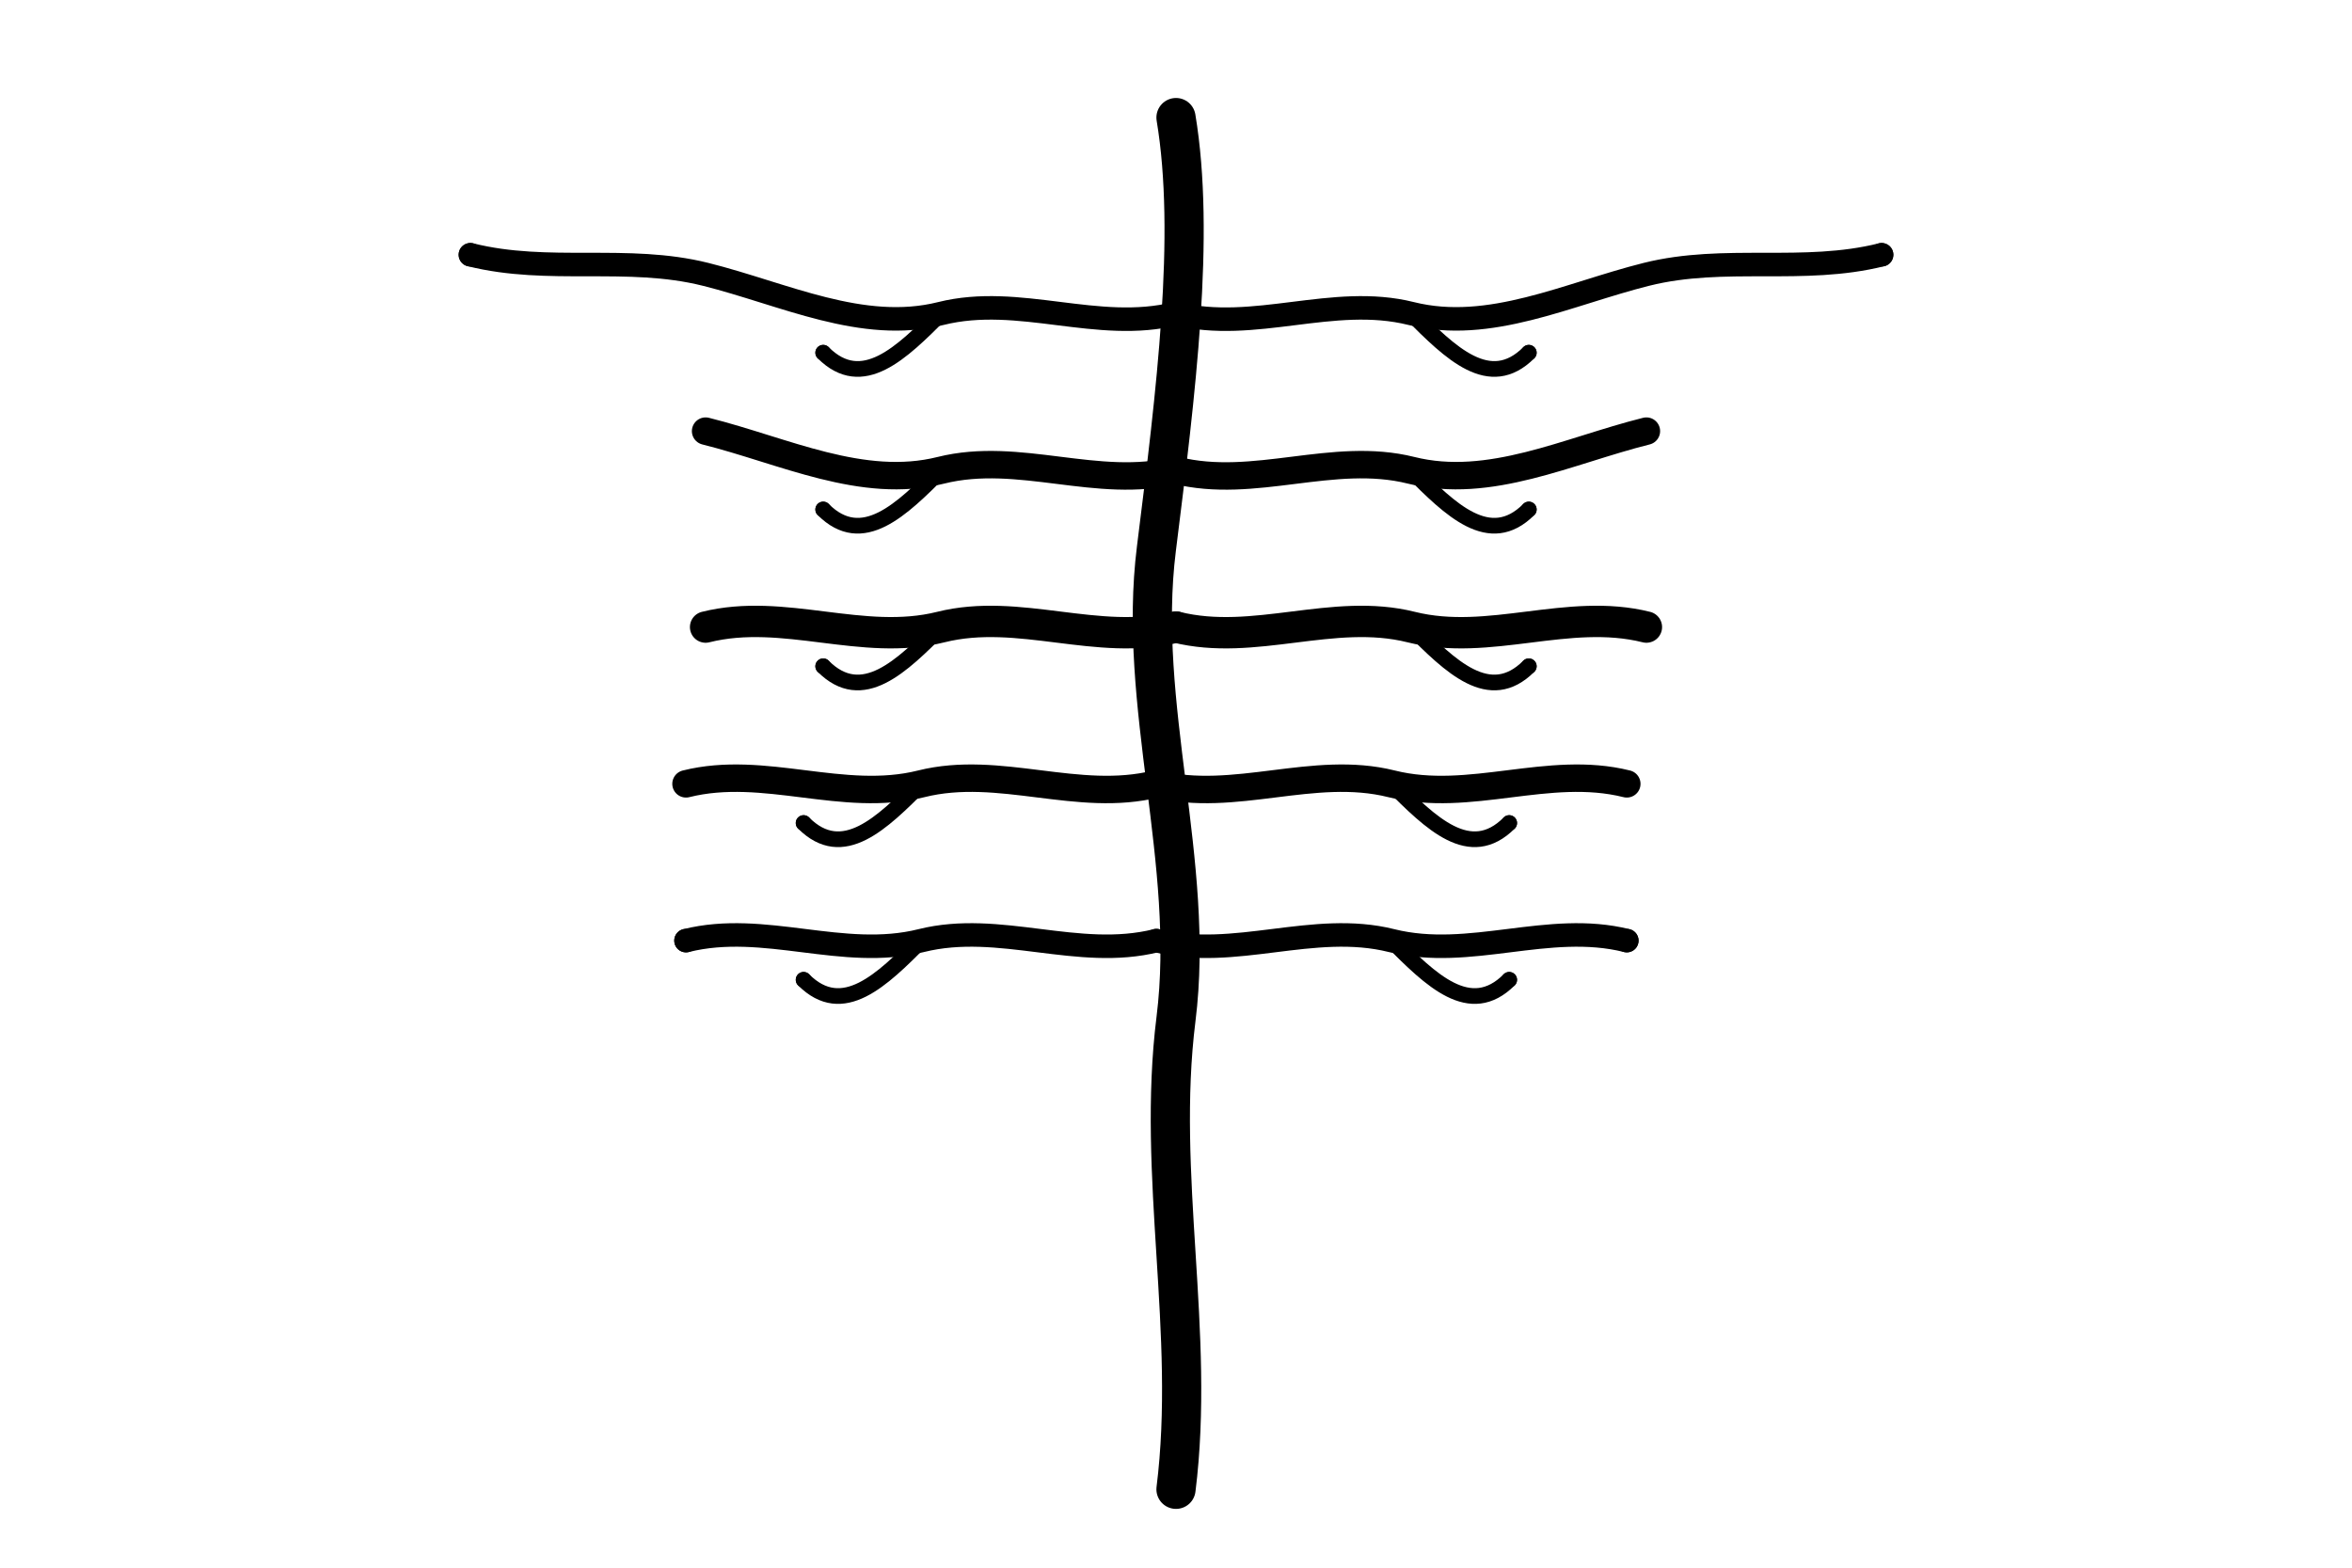
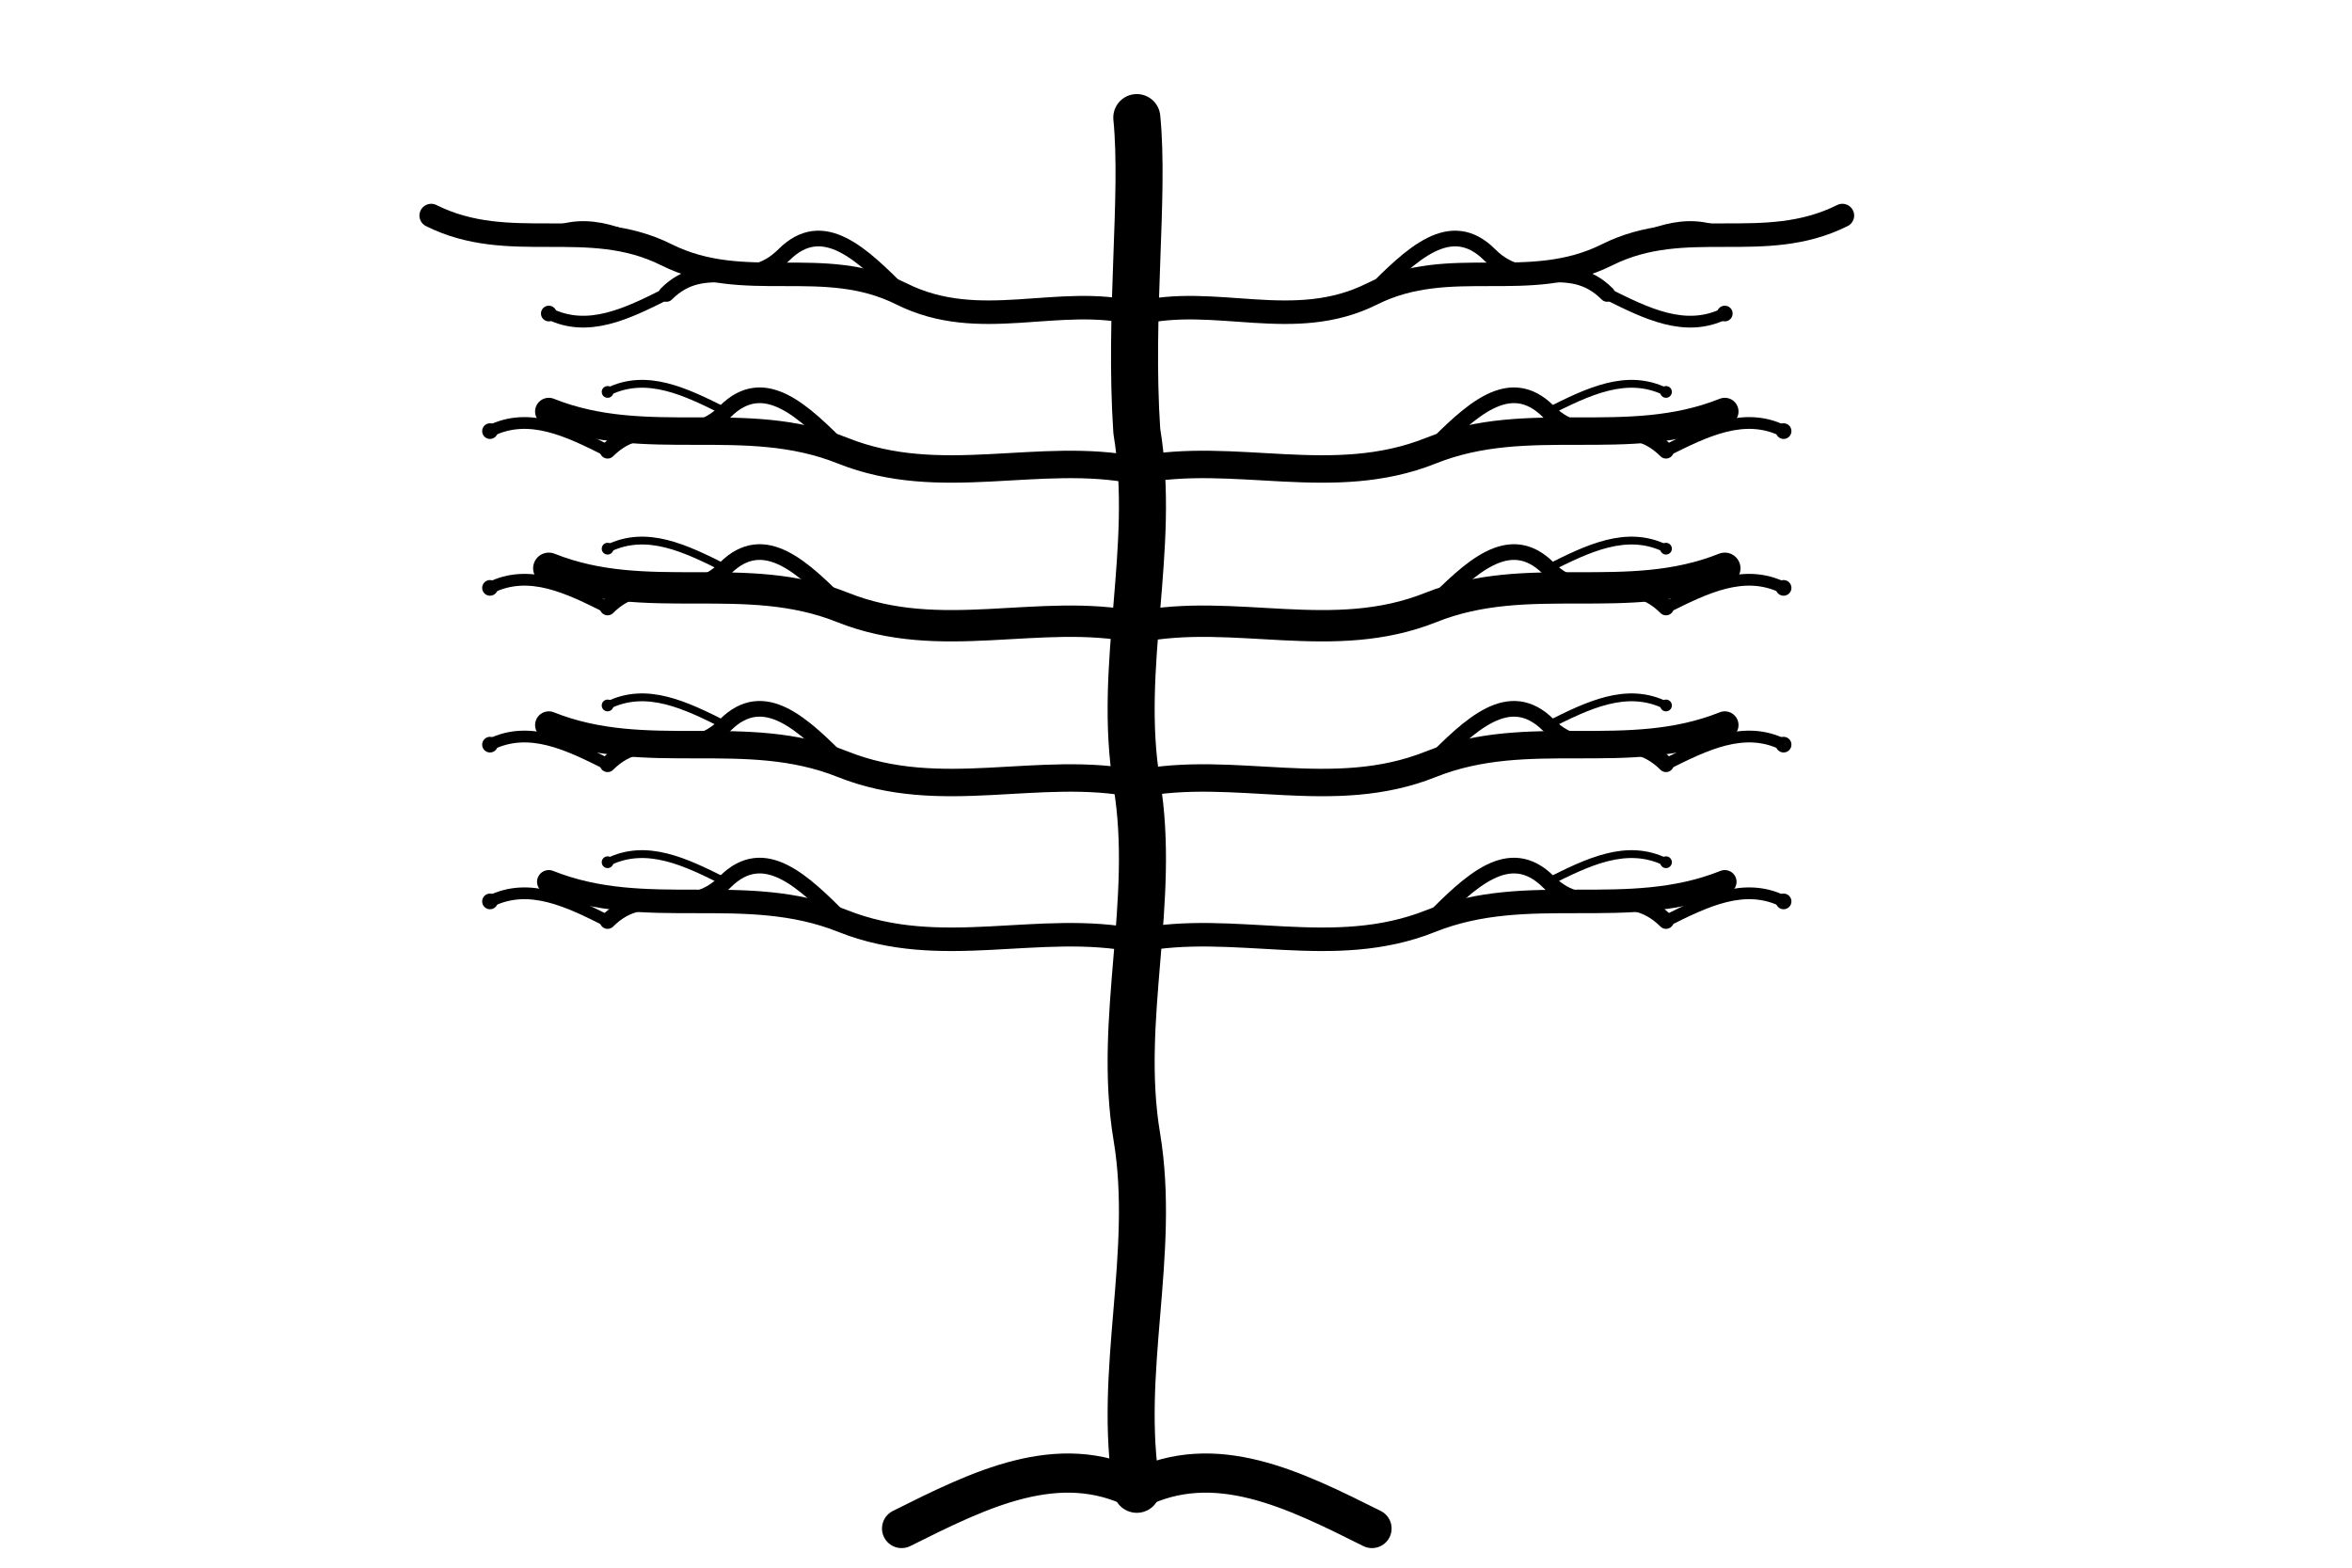
- <svg xmlns="http://www.w3.org/2000/svg" viewBox="0 0 600 400">
-   <path d="M300,380 C305,340 295,300 300,260 C305,220 290,180 295,140 C300,100 305,60 300,30" stroke="#000000" stroke-width="10" fill="none" stroke-linecap="round" stroke-linejoin="round" style="stroke-dasharray: 1, 0" />
-   <path d="M300,80 C280,85 260,75 240,80 C220,85 200,75 180,70 C160,65 140,70 120,65" stroke="#000000" stroke-width="6" fill="none" stroke-linecap="round" stroke-linejoin="round" style="stroke-dasharray: 1, 0" />
-   <path d="M300,120 C280,125 260,115 240,120 C220,125 200,115 180,110" stroke="#000000" stroke-width="7" fill="none" stroke-linecap="round" stroke-linejoin="round" style="stroke-dasharray: 1, 0" />
-   <path d="M300,160 C280,165 260,155 240,160 C220,165 200,155 180,160" stroke="#000000" stroke-width="8" fill="none" stroke-linecap="round" stroke-linejoin="round" style="stroke-dasharray: 1, 0" />
-   <path d="M295,200 C275,205 255,195 235,200 C215,205 195,195 175,200" stroke="#000000" stroke-width="7" fill="none" stroke-linecap="round" stroke-linejoin="round" style="stroke-dasharray: 1, 0" />
-   <path d="M295,240 C275,245 255,235 235,240 C215,245 195,235 175,240" stroke="#000000" stroke-width="6" fill="none" stroke-linecap="round" stroke-linejoin="round" style="stroke-dasharray: 1, 0" />
-   <path d="M300,80 C320,85 340,75 360,80 C380,85 400,75 420,70 C440,65 460,70 480,65" stroke="#000000" stroke-width="6" fill="none" stroke-linecap="round" stroke-linejoin="round" style="stroke-dasharray: 1, 0" />
-   <path d="M300,120 C320,125 340,115 360,120 C380,125 400,115 420,110" stroke="#000000" stroke-width="7" fill="none" stroke-linecap="round" stroke-linejoin="round" style="stroke-dasharray: 1, 0" />
-   <path d="M300,160 C320,165 340,155 360,160 C380,165 400,155 420,160" stroke="#000000" stroke-width="8" fill="none" stroke-linecap="round" stroke-linejoin="round" style="stroke-dasharray: 1, 0" />
-   <path d="M295,200 C315,205 335,195 355,200 C375,205 395,195 415,200" stroke="#000000" stroke-width="7" fill="none" stroke-linecap="round" stroke-linejoin="round" style="stroke-dasharray: 1, 0" />
-   <path d="M295,240 C315,245 335,235 355,240 C375,245 395,235 415,240" stroke="#000000" stroke-width="6" fill="none" stroke-linecap="round" stroke-linejoin="round" style="stroke-dasharray: 1, 0" />
-   <circle cx="120" cy="65" r="3" fill="#000000" />
-   <circle cx="180" cy="110" r="3" fill="#000000" />
-   <circle cx="180" cy="160" r="3" fill="#000000" />
-   <circle cx="175" cy="200" r="3" fill="#000000" />
-   <circle cx="175" cy="240" r="3" fill="#000000" />
-   <circle cx="480" cy="65" r="3" fill="#000000" />
-   <circle cx="420" cy="110" r="3" fill="#000000" />
-   <circle cx="420" cy="160" r="3" fill="#000000" />
-   <circle cx="415" cy="200" r="3" fill="#000000" />
-   <circle cx="415" cy="240" r="3" fill="#000000" />
-   <path d="M240,80 C230,90 220,100 210,90" stroke="#000000" stroke-width="4" fill="none" stroke-linecap="round" stroke-linejoin="round" style="stroke-dasharray: 1, 0" />
-   <circle cx="210" cy="90" r="2" fill="#000000" />
-   <path d="M240,120 C230,130 220,140 210,130" stroke="#000000" stroke-width="4" fill="none" stroke-linecap="round" stroke-linejoin="round" style="stroke-dasharray: 1, 0" />
-   <circle cx="210" cy="130" r="2" fill="#000000" />
-   <path d="M240,160 C230,170 220,180 210,170" stroke="#000000" stroke-width="4" fill="none" stroke-linecap="round" stroke-linejoin="round" style="stroke-dasharray: 1, 0" />
-   <circle cx="210" cy="170" r="2" fill="#000000" />
-   <path d="M235,200 C225,210 215,220 205,210" stroke="#000000" stroke-width="4" fill="none" stroke-linecap="round" stroke-linejoin="round" style="stroke-dasharray: 1, 0" />
-   <circle cx="205" cy="210" r="2" fill="#000000" />
-   <path d="M235,240 C225,250 215,260 205,250" stroke="#000000" stroke-width="4" fill="none" stroke-linecap="round" stroke-linejoin="round" style="stroke-dasharray: 1, 0" />
-   <circle cx="205" cy="250" r="2" fill="#000000" />
-   <path d="M360,80 C370,90 380,100 390,90" stroke="#000000" stroke-width="4" fill="none" stroke-linecap="round" stroke-linejoin="round" style="stroke-dasharray: 1, 0" />
-   <circle cx="390" cy="90" r="2" fill="#000000" />
-   <path d="M360,120 C370,130 380,140 390,130" stroke="#000000" stroke-width="4" fill="none" stroke-linecap="round" stroke-linejoin="round" style="stroke-dasharray: 1, 0" />
-   <circle cx="390" cy="130" r="2" fill="#000000" />
-   <path d="M360,160 C370,170 380,180 390,170" stroke="#000000" stroke-width="4" fill="none" stroke-linecap="round" stroke-linejoin="round" style="stroke-dasharray: 1, 0" />
-   <circle cx="390" cy="170" r="2" fill="#000000" />
-   <path d="M355,200 C365,210 375,220 385,210" stroke="#000000" stroke-width="4" fill="none" stroke-linecap="round" stroke-linejoin="round" style="stroke-dasharray: 1, 0" />
-   <circle cx="385" cy="210" r="2" fill="#000000" />
-   <path d="M355,240 C365,250 375,260 385,250" stroke="#000000" stroke-width="4" fill="none" stroke-linecap="round" stroke-linejoin="round" style="stroke-dasharray: 1, 0" />
-   <circle cx="385" cy="250" r="2" fill="#000000" />
+ <svg xmlns="http://www.w3.org/2000/svg" viewBox="0 0 600 400" preserveAspectRatio="xMidYMid meet">
+   <path d="M290,380 C285,350 295,320 290,290 C285,260 295,230 290,200             C285,170 295,140 290,110 C288,80 292,50 290,30" stroke="#000000" stroke-width="12" fill="none" stroke-linecap="round" stroke-linejoin="round" style="stroke-dasharray: 1, 0" />
+   <path d="M290,380 C310,370 330,380 350,390" stroke="#000000" stroke-width="10" fill="none" stroke-linecap="round" stroke-linejoin="round" style="stroke-dasharray: 1, 0" />
+   <path d="M290,380 C270,370 250,380 230,390" stroke="#000000" stroke-width="10" fill="none" stroke-linecap="round" stroke-linejoin="round" style="stroke-dasharray: 1, 0" />
+   <path d="M290,80 C270,75 250,85 230,75 C210,65 190,75 170,65 C150,55 130,65 110,55" stroke="#000000" stroke-width="6" fill="none" stroke-linecap="round" stroke-linejoin="round" style="stroke-dasharray: 1, 0" />
+   <path d="M290,120 C265,115 240,125 215,115 C190,105 165,115 140,105" stroke="#000000" stroke-width="7" fill="none" stroke-linecap="round" stroke-linejoin="round" style="stroke-dasharray: 1, 0" />
+   <path d="M290,160 C265,155 240,165 215,155 C190,145 165,155 140,145" stroke="#000000" stroke-width="8" fill="none" stroke-linecap="round" stroke-linejoin="round" style="stroke-dasharray: 1, 0" />
+   <path d="M290,200 C265,195 240,205 215,195 C190,185 165,195 140,185" stroke="#000000" stroke-width="7" fill="none" stroke-linecap="round" stroke-linejoin="round" style="stroke-dasharray: 1, 0" />
+   <path d="M290,240 C265,235 240,245 215,235 C190,225 165,235 140,225" stroke="#000000" stroke-width="6" fill="none" stroke-linecap="round" stroke-linejoin="round" style="stroke-dasharray: 1, 0" />
+   <path d="M290,80 C310,75 330,85 350,75 C370,65 390,75 410,65 C430,55 450,65 470,55" stroke="#000000" stroke-width="6" fill="none" stroke-linecap="round" stroke-linejoin="round" style="stroke-dasharray: 1, 0" />
+   <path d="M290,120 C315,115 340,125 365,115 C390,105 415,115 440,105" stroke="#000000" stroke-width="7" fill="none" stroke-linecap="round" stroke-linejoin="round" style="stroke-dasharray: 1, 0" />
+   <path d="M290,160 C315,155 340,165 365,155 C390,145 415,155 440,145" stroke="#000000" stroke-width="8" fill="none" stroke-linecap="round" stroke-linejoin="round" style="stroke-dasharray: 1, 0" />
+   <path d="M290,200 C315,195 340,205 365,195 C390,185 415,195 440,185" stroke="#000000" stroke-width="7" fill="none" stroke-linecap="round" stroke-linejoin="round" style="stroke-dasharray: 1, 0" />
+   <path d="M290,240 C315,235 340,245 365,235 C390,225 415,235 440,225" stroke="#000000" stroke-width="6" fill="none" stroke-linecap="round" stroke-linejoin="round" style="stroke-dasharray: 1, 0" />
+   <path d="M230,75 C220,65 210,55 200,65 C190,75 180,65 170,75" stroke="#000000" stroke-width="4" fill="none" stroke-linecap="round" stroke-linejoin="round" style="stroke-dasharray: 1, 0" />
+   <path d="M215,115 C205,105 195,95 185,105 C175,115 165,105 155,115" stroke="#000000" stroke-width="4" fill="none" stroke-linecap="round" stroke-linejoin="round" style="stroke-dasharray: 1, 0" />
+   <path d="M215,155 C205,145 195,135 185,145 C175,155 165,145 155,155" stroke="#000000" stroke-width="4" fill="none" stroke-linecap="round" stroke-linejoin="round" style="stroke-dasharray: 1, 0" />
+   <path d="M215,195 C205,185 195,175 185,185 C175,195 165,185 155,195" stroke="#000000" stroke-width="4" fill="none" stroke-linecap="round" stroke-linejoin="round" style="stroke-dasharray: 1, 0" />
+   <path d="M215,235 C205,225 195,215 185,225 C175,235 165,225 155,235" stroke="#000000" stroke-width="4" fill="none" stroke-linecap="round" stroke-linejoin="round" style="stroke-dasharray: 1, 0" />
+   <path d="M350,75 C360,65 370,55 380,65 C390,75 400,65 410,75" stroke="#000000" stroke-width="4" fill="none" stroke-linecap="round" stroke-linejoin="round" style="stroke-dasharray: 1, 0" />
+   <path d="M365,115 C375,105 385,95 395,105 C405,115 415,105 425,115" stroke="#000000" stroke-width="4" fill="none" stroke-linecap="round" stroke-linejoin="round" style="stroke-dasharray: 1, 0" />
+   <path d="M365,155 C375,145 385,135 395,145 C405,155 415,145 425,155" stroke="#000000" stroke-width="4" fill="none" stroke-linecap="round" stroke-linejoin="round" style="stroke-dasharray: 1, 0" />
+   <path d="M365,195 C375,185 385,175 395,185 C405,195 415,185 425,195" stroke="#000000" stroke-width="4" fill="none" stroke-linecap="round" stroke-linejoin="round" style="stroke-dasharray: 1, 0" />
+   <path d="M365,235 C375,225 385,215 395,225 C405,235 415,225 425,235" stroke="#000000" stroke-width="4" fill="none" stroke-linecap="round" stroke-linejoin="round" style="stroke-dasharray: 1, 0" />
+   <path d="M170,65 C160,60 150,55 140,60" stroke="#000000" stroke-width="3" fill="none" stroke-linecap="round" stroke-linejoin="round" style="stroke-dasharray: 1, 0" />
+   <circle cx="140" cy="60" r="2" fill="#000000" />
+   <path d="M170,75 C160,80 150,85 140,80" stroke="#000000" stroke-width="3" fill="none" stroke-linecap="round" stroke-linejoin="round" style="stroke-dasharray: 1, 0" />
+   <circle cx="140" cy="80" r="2" fill="#000000" />
+   <path d="M155,115 C145,110 135,105 125,110" stroke="#000000" stroke-width="3" fill="none" stroke-linecap="round" stroke-linejoin="round" style="stroke-dasharray: 1, 0" />
+   <circle cx="125" cy="110" r="2" fill="#000000" />
+   <path d="M155,155 C145,150 135,145 125,150" stroke="#000000" stroke-width="3" fill="none" stroke-linecap="round" stroke-linejoin="round" style="stroke-dasharray: 1, 0" />
+   <circle cx="125" cy="150" r="2" fill="#000000" />
+   <path d="M155,195 C145,190 135,185 125,190" stroke="#000000" stroke-width="3" fill="none" stroke-linecap="round" stroke-linejoin="round" style="stroke-dasharray: 1, 0" />
+   <circle cx="125" cy="190" r="2" fill="#000000" />
+   <path d="M155,235 C145,230 135,225 125,230" stroke="#000000" stroke-width="3" fill="none" stroke-linecap="round" stroke-linejoin="round" style="stroke-dasharray: 1, 0" />
+   <circle cx="125" cy="230" r="2" fill="#000000" />
+   <path d="M410,65 C420,60 430,55 440,60" stroke="#000000" stroke-width="3" fill="none" stroke-linecap="round" stroke-linejoin="round" style="stroke-dasharray: 1, 0" />
+   <circle cx="440" cy="60" r="2" fill="#000000" />
+   <path d="M410,75 C420,80 430,85 440,80" stroke="#000000" stroke-width="3" fill="none" stroke-linecap="round" stroke-linejoin="round" style="stroke-dasharray: 1, 0" />
+   <circle cx="440" cy="80" r="2" fill="#000000" />
+   <path d="M425,115 C435,110 445,105 455,110" stroke="#000000" stroke-width="3" fill="none" stroke-linecap="round" stroke-linejoin="round" style="stroke-dasharray: 1, 0" />
+   <circle cx="455" cy="110" r="2" fill="#000000" />
+   <path d="M425,155 C435,150 445,145 455,150" stroke="#000000" stroke-width="3" fill="none" stroke-linecap="round" stroke-linejoin="round" style="stroke-dasharray: 1, 0" />
+   <circle cx="455" cy="150" r="2" fill="#000000" />
+   <path d="M425,195 C435,190 445,185 455,190" stroke="#000000" stroke-width="3" fill="none" stroke-linecap="round" stroke-linejoin="round" style="stroke-dasharray: 1, 0" />
+   <circle cx="455" cy="190" r="2" fill="#000000" />
+   <path d="M425,235 C435,230 445,225 455,230" stroke="#000000" stroke-width="3" fill="none" stroke-linecap="round" stroke-linejoin="round" style="stroke-dasharray: 1, 0" />
+   <circle cx="455" cy="230" r="2" fill="#000000" />
+   <path d="M185,105 C175,100 165,95 155,100" stroke="#000000" stroke-width="2" fill="none" stroke-linecap="round" stroke-linejoin="round" style="stroke-dasharray: 1, 0" />
+   <circle cx="155" cy="100" r="1.5" fill="#000000" />
+   <path d="M185,145 C175,140 165,135 155,140" stroke="#000000" stroke-width="2" fill="none" stroke-linecap="round" stroke-linejoin="round" style="stroke-dasharray: 1, 0" />
+   <circle cx="155" cy="140" r="1.5" fill="#000000" />
+   <path d="M185,185 C175,180 165,175 155,180" stroke="#000000" stroke-width="2" fill="none" stroke-linecap="round" stroke-linejoin="round" style="stroke-dasharray: 1, 0" />
+   <circle cx="155" cy="180" r="1.5" fill="#000000" />
+   <path d="M185,225 C175,220 165,215 155,220" stroke="#000000" stroke-width="2" fill="none" stroke-linecap="round" stroke-linejoin="round" style="stroke-dasharray: 1, 0" />
+   <circle cx="155" cy="220" r="1.5" fill="#000000" />
+   <path d="M395,105 C405,100 415,95 425,100" stroke="#000000" stroke-width="2" fill="none" stroke-linecap="round" stroke-linejoin="round" style="stroke-dasharray: 1, 0" />
+   <circle cx="425" cy="100" r="1.5" fill="#000000" />
+   <path d="M395,145 C405,140 415,135 425,140" stroke="#000000" stroke-width="2" fill="none" stroke-linecap="round" stroke-linejoin="round" style="stroke-dasharray: 1, 0" />
+   <circle cx="425" cy="140" r="1.5" fill="#000000" />
+   <path d="M395,185 C405,180 415,175 425,180" stroke="#000000" stroke-width="2" fill="none" stroke-linecap="round" stroke-linejoin="round" style="stroke-dasharray: 1, 0" />
+   <circle cx="425" cy="180" r="1.5" fill="#000000" />
+   <path d="M395,225 C405,220 415,215 425,220" stroke="#000000" stroke-width="2" fill="none" stroke-linecap="round" stroke-linejoin="round" style="stroke-dasharray: 1, 0" />
+   <circle cx="425" cy="220" r="1.5" fill="#000000" />
</svg>
